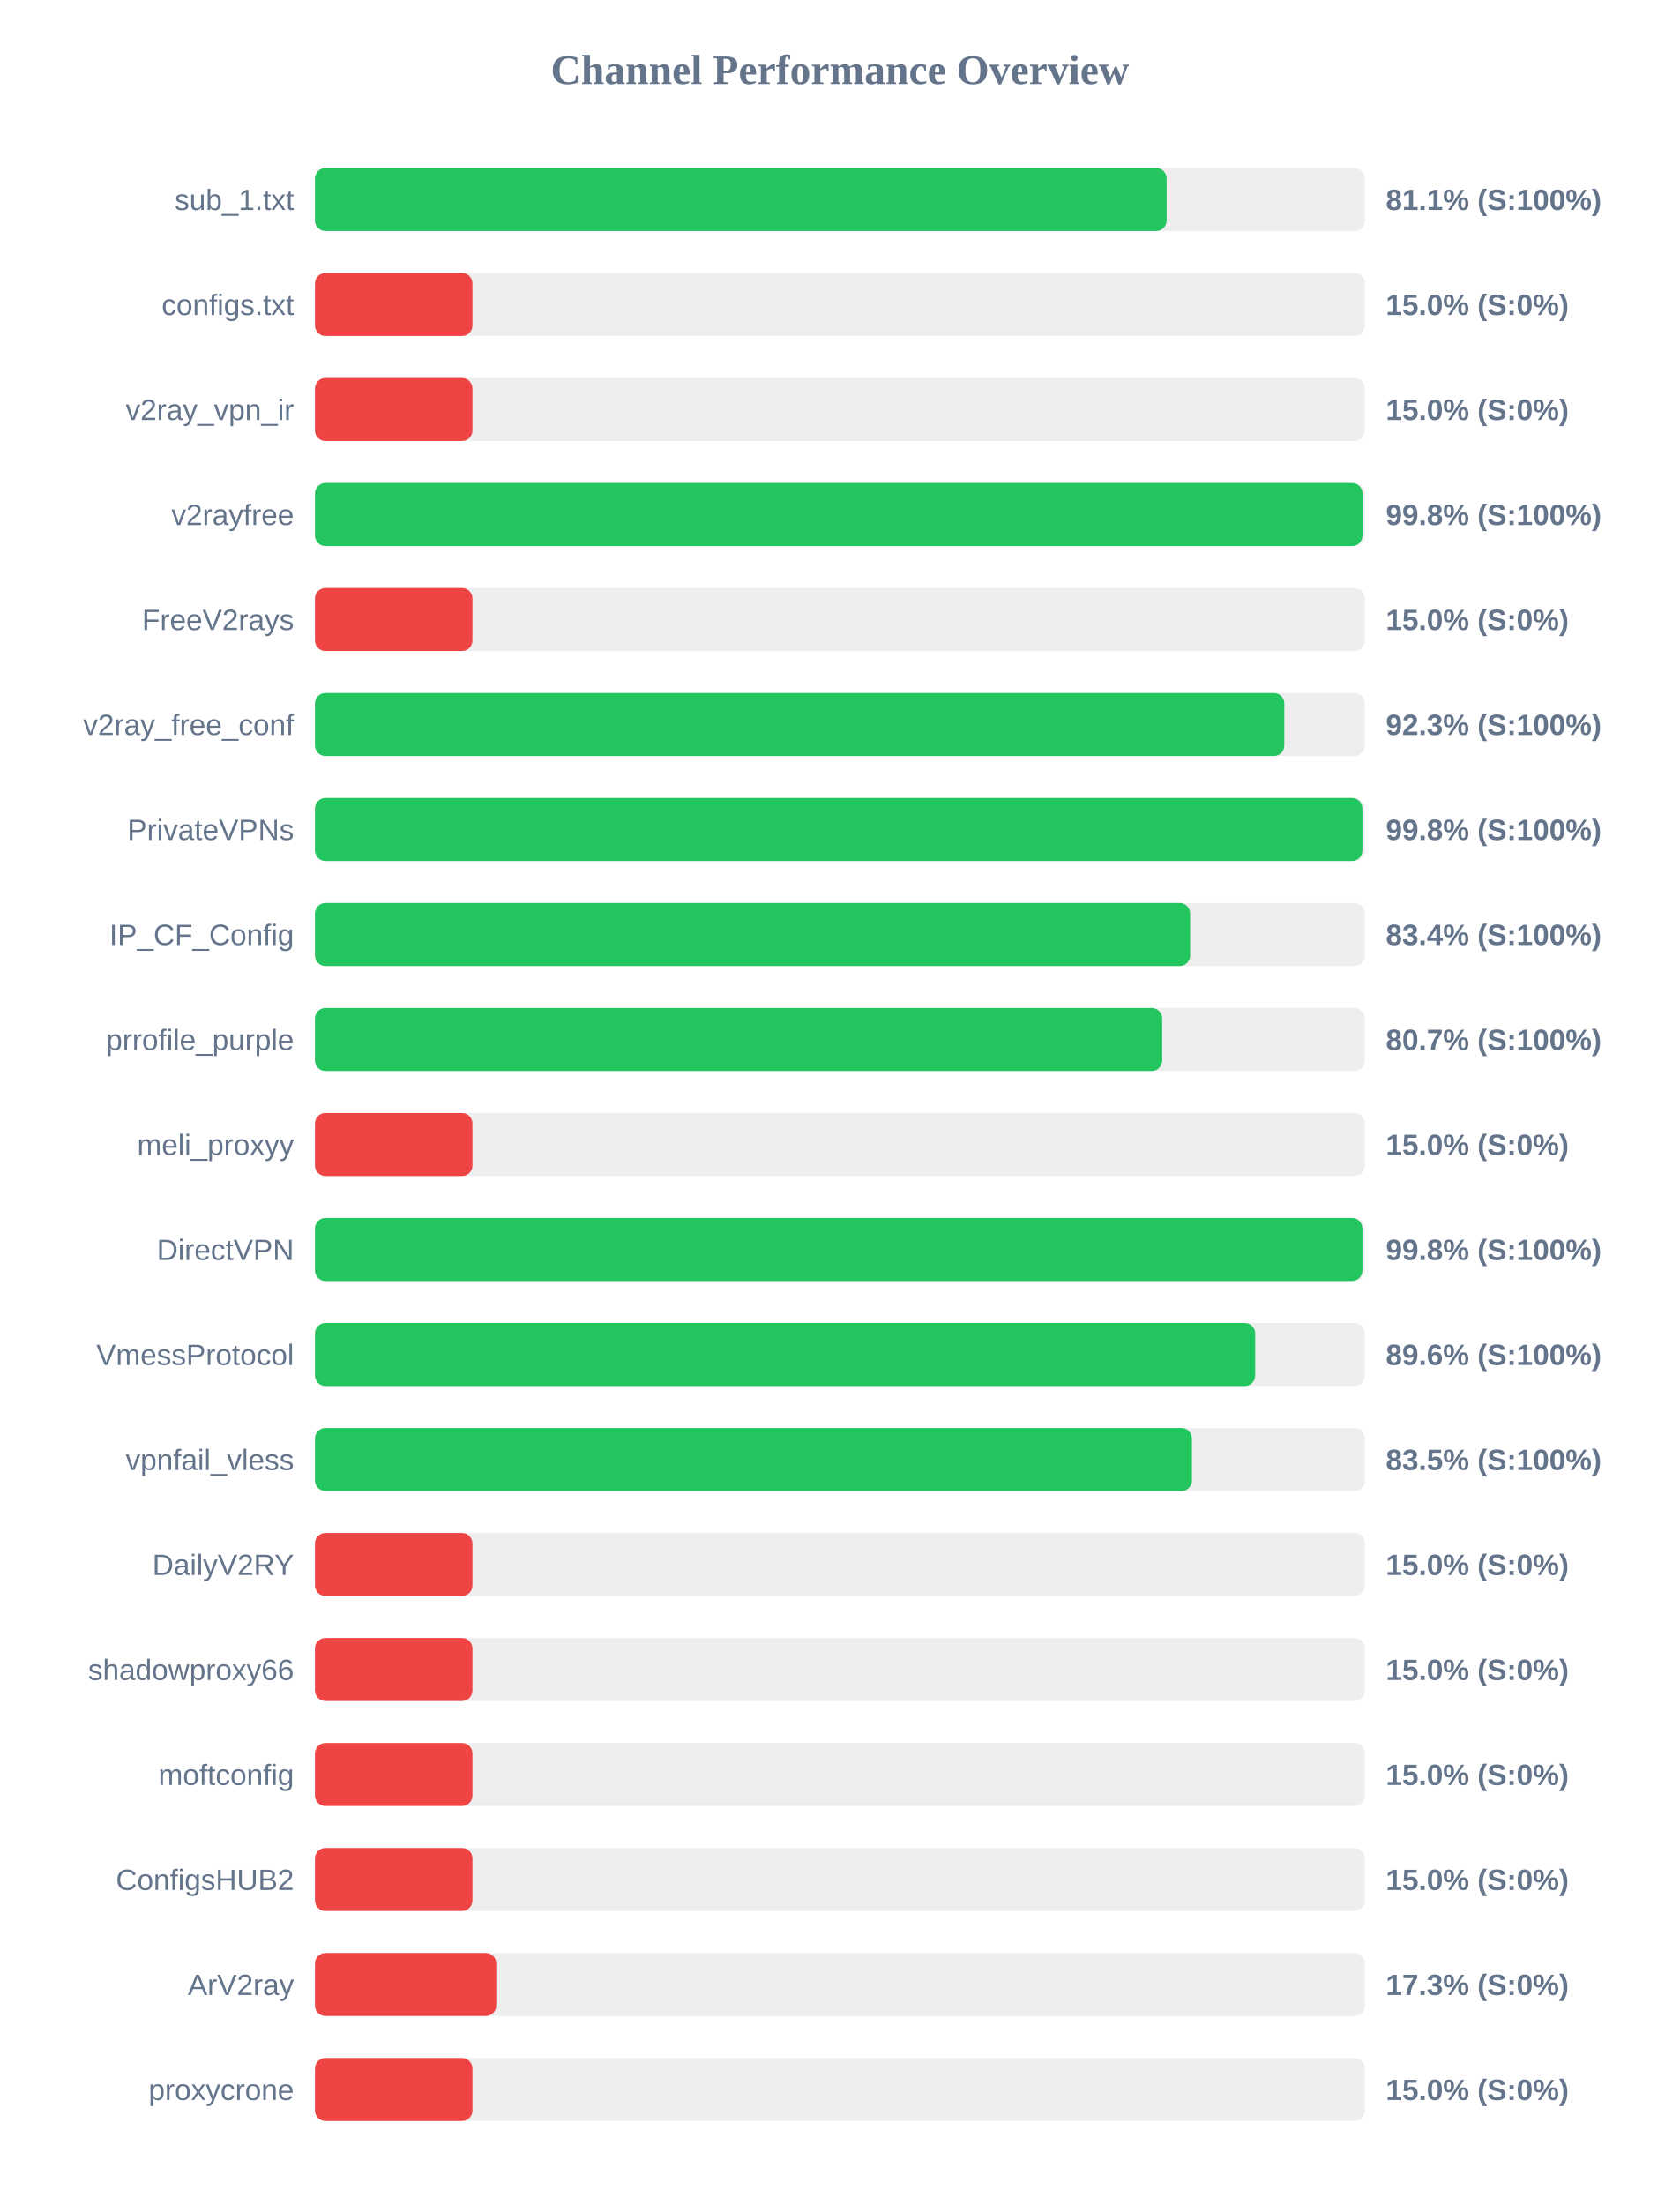
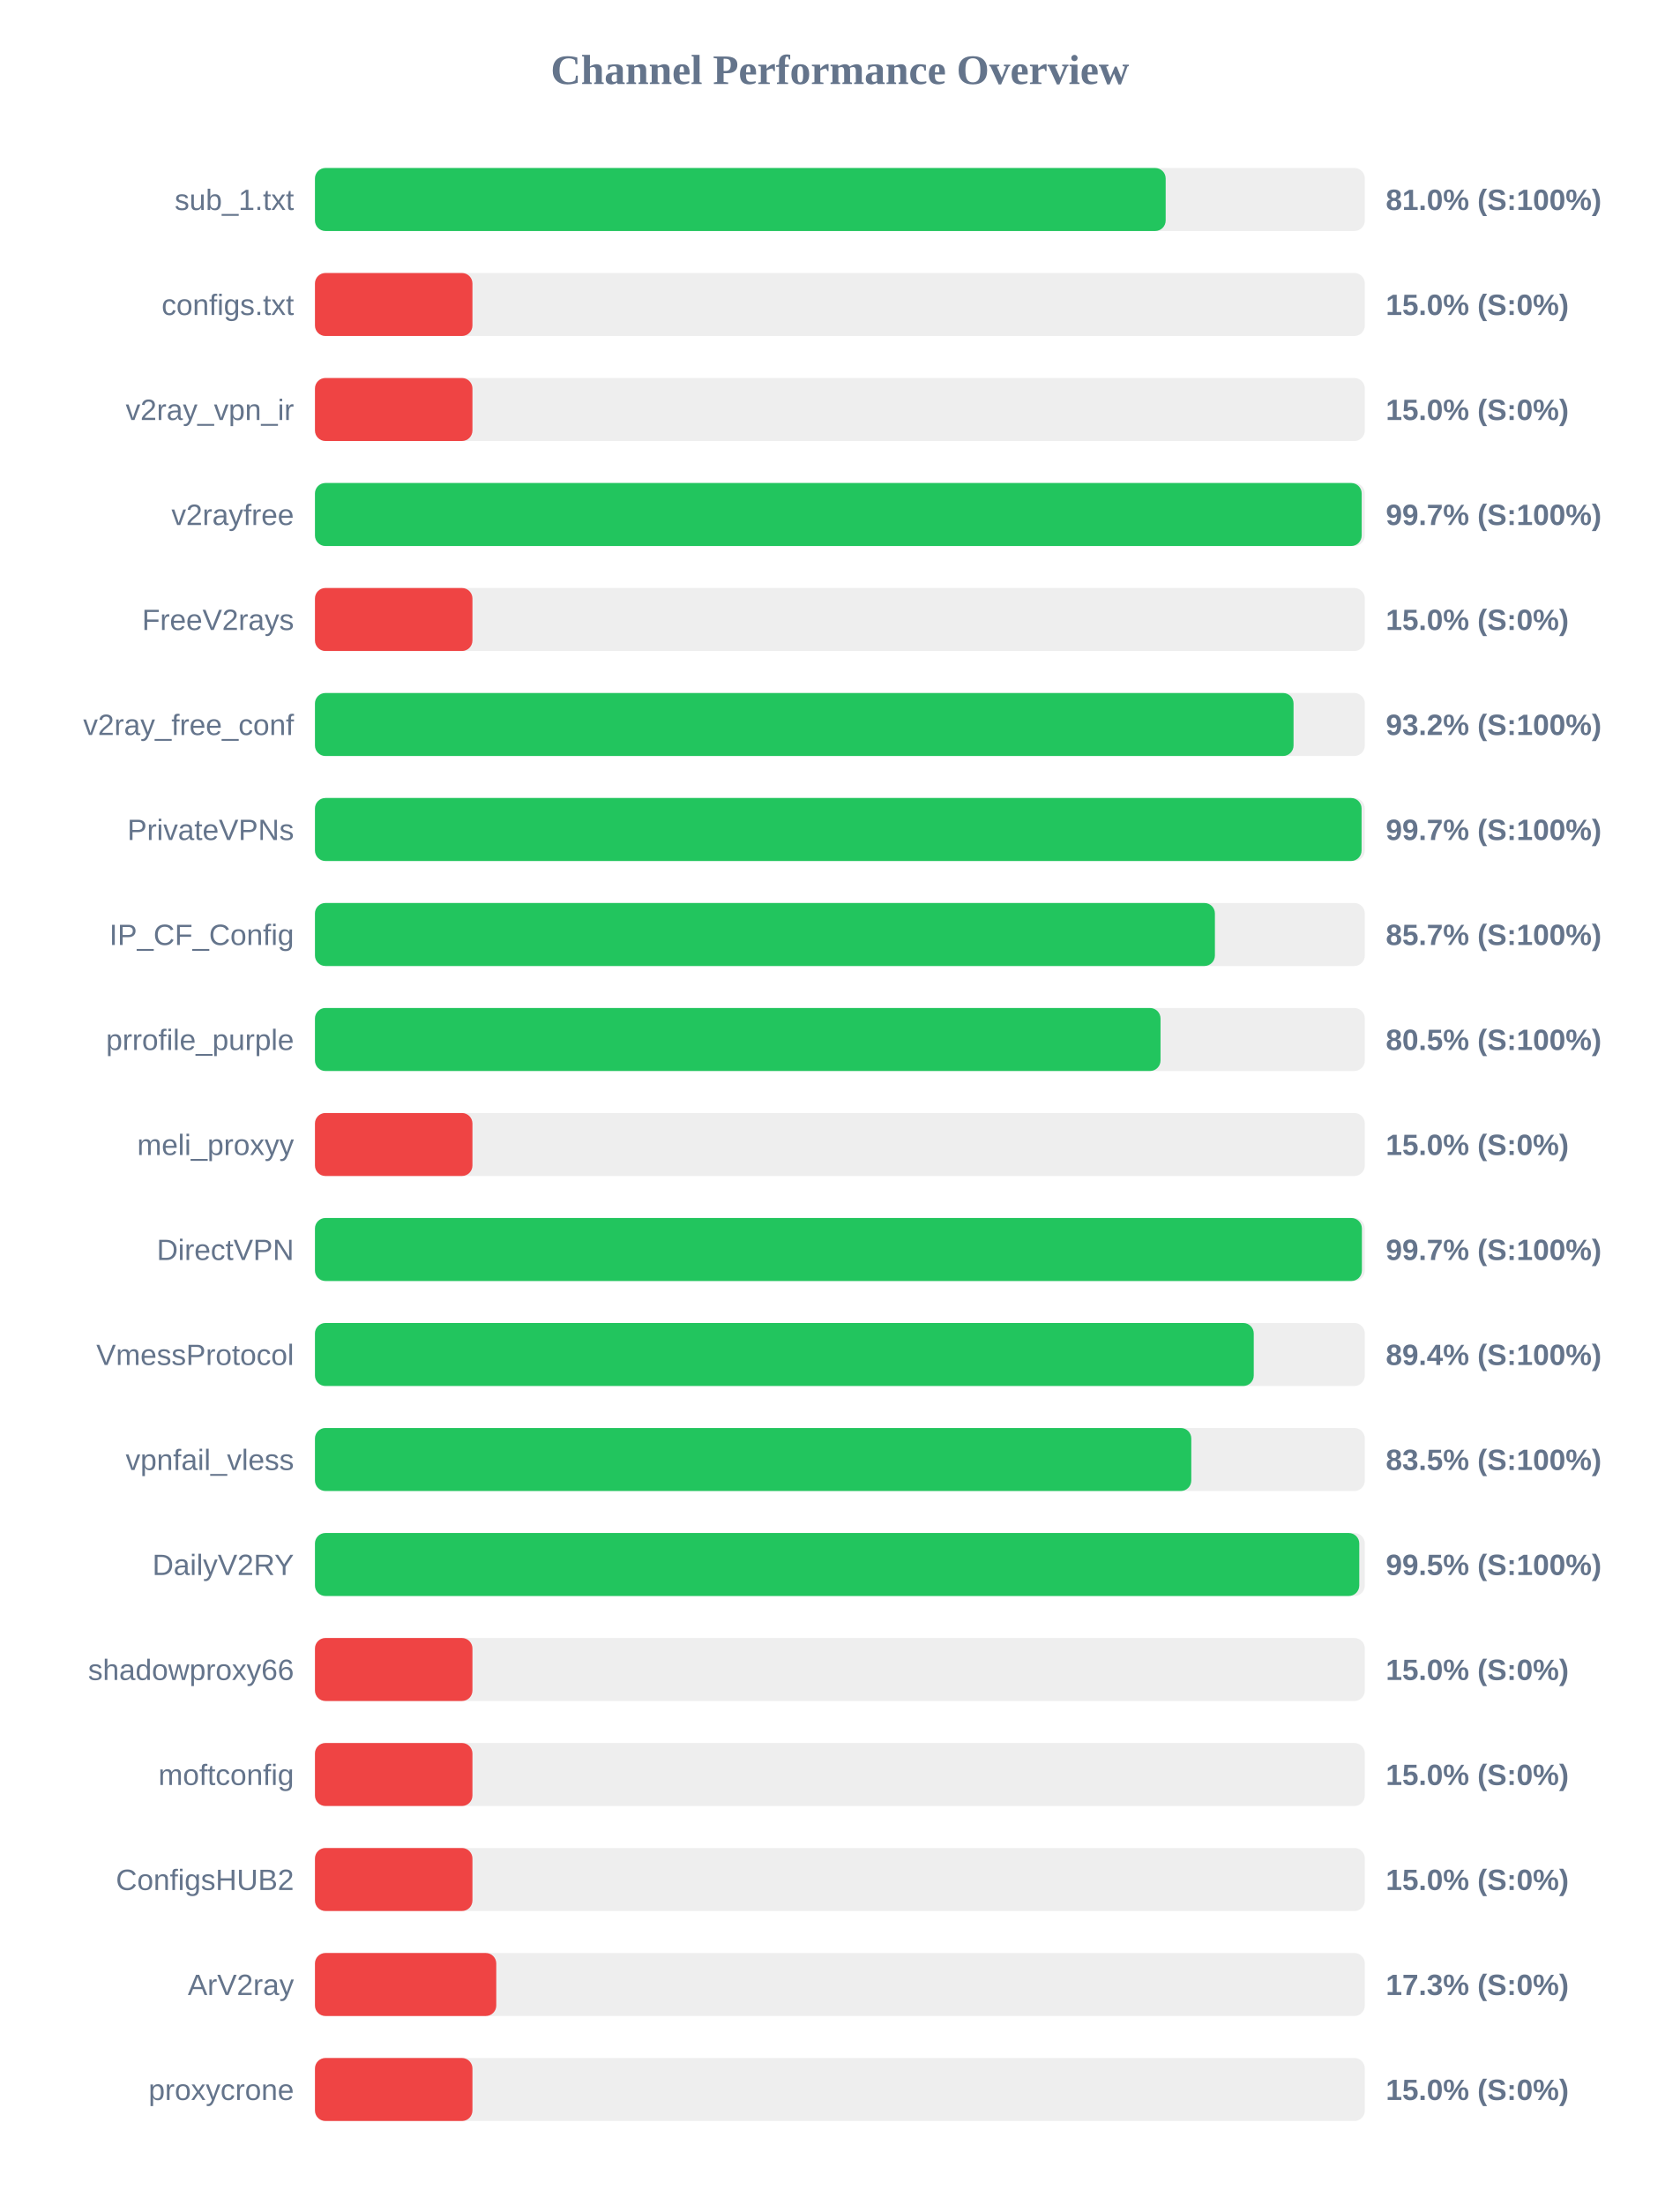
<svg xmlns="http://www.w3.org/2000/svg" width="800" height="1050" version="1.1">
  <style>
        .row { font: 14px Arial; fill: #64748b; }
        .score { font: bold 14px Arial; fill: #64748b; }
    </style>
  <text x="400" y="40" text-anchor="middle" font-size="20px" font-weight="bold" fill="#64748b">Channel Performance Overview</text>
  <rect x="150" y="80" width="500" height="30" fill="#eee" rx="5" />
-   <rect x="150" y="80" width="405.6" height="30" fill="#22c55e" rx="5" />
+   <rect x="150" y="80" width="405.15" height="30" fill="#22c55e" rx="5" />
  <text x="140" y="100" text-anchor="end" class="row">sub_1.txt</text>
-   <text x="660" y="100" text-anchor="start" class="score">81.1% (S:100%)</text>
+   <text x="660" y="100" text-anchor="start" class="score">81.0% (S:100%)</text>
  <rect x="150" y="130" width="500" height="30" fill="#eee" rx="5" />
  <rect x="150" y="130" width="75.0" height="30" fill="#ef4444" rx="5" />
  <text x="140" y="150" text-anchor="end" class="row">configs.txt</text>
  <text x="660" y="150" text-anchor="start" class="score">15.0% (S:0%)</text>
  <rect x="150" y="180" width="500" height="30" fill="#eee" rx="5" />
  <rect x="150" y="180" width="75.0" height="30" fill="#ef4444" rx="5" />
  <text x="140" y="200" text-anchor="end" class="row">v2ray_vpn_ir</text>
  <text x="660" y="200" text-anchor="start" class="score">15.0% (S:0%)</text>
  <rect x="150" y="230" width="500" height="30" fill="#eee" rx="5" />
-   <rect x="150" y="230" width="498.9" height="30" fill="#22c55e" rx="5" />
+   <rect x="150" y="230" width="498.5" height="30" fill="#22c55e" rx="5" />
  <text x="140" y="250" text-anchor="end" class="row">v2rayfree</text>
-   <text x="660" y="250" text-anchor="start" class="score">99.8% (S:100%)</text>
+   <text x="660" y="250" text-anchor="start" class="score">99.7% (S:100%)</text>
  <rect x="150" y="280" width="500" height="30" fill="#eee" rx="5" />
  <rect x="150" y="280" width="75.0" height="30" fill="#ef4444" rx="5" />
  <text x="140" y="300" text-anchor="end" class="row">FreeV2rays</text>
  <text x="660" y="300" text-anchor="start" class="score">15.0% (S:0%)</text>
  <rect x="150" y="330" width="500" height="30" fill="#eee" rx="5" />
-   <rect x="150" y="330" width="461.65" height="30" fill="#22c55e" rx="5" />
+   <rect x="150" y="330" width="466.05" height="30" fill="#22c55e" rx="5" />
  <text x="140" y="350" text-anchor="end" class="row">v2ray_free_conf</text>
-   <text x="660" y="350" text-anchor="start" class="score">92.3% (S:100%)</text>
+   <text x="660" y="350" text-anchor="start" class="score">93.2% (S:100%)</text>
  <rect x="150" y="380" width="500" height="30" fill="#eee" rx="5" />
-   <rect x="150" y="380" width="498.85" height="30" fill="#22c55e" rx="5" />
+   <rect x="150" y="380" width="498.45" height="30" fill="#22c55e" rx="5" />
  <text x="140" y="400" text-anchor="end" class="row">PrivateVPNs</text>
-   <text x="660" y="400" text-anchor="start" class="score">99.8% (S:100%)</text>
+   <text x="660" y="400" text-anchor="start" class="score">99.7% (S:100%)</text>
  <rect x="150" y="430" width="500" height="30" fill="#eee" rx="5" />
-   <rect x="150" y="430" width="416.8" height="30" fill="#22c55e" rx="5" />
+   <rect x="150" y="430" width="428.6" height="30" fill="#22c55e" rx="5" />
  <text x="140" y="450" text-anchor="end" class="row">IP_CF_Config</text>
-   <text x="660" y="450" text-anchor="start" class="score">83.4% (S:100%)</text>
+   <text x="660" y="450" text-anchor="start" class="score">85.7% (S:100%)</text>
  <rect x="150" y="480" width="500" height="30" fill="#eee" rx="5" />
-   <rect x="150" y="480" width="403.5" height="30" fill="#22c55e" rx="5" />
+   <rect x="150" y="480" width="402.7" height="30" fill="#22c55e" rx="5" />
  <text x="140" y="500" text-anchor="end" class="row">prrofile_purple</text>
-   <text x="660" y="500" text-anchor="start" class="score">80.7% (S:100%)</text>
+   <text x="660" y="500" text-anchor="start" class="score">80.5% (S:100%)</text>
  <rect x="150" y="530" width="500" height="30" fill="#eee" rx="5" />
  <rect x="150" y="530" width="75.0" height="30" fill="#ef4444" rx="5" />
  <text x="140" y="550" text-anchor="end" class="row">meli_proxyy</text>
  <text x="660" y="550" text-anchor="start" class="score">15.0% (S:0%)</text>
  <rect x="150" y="580" width="500" height="30" fill="#eee" rx="5" />
-   <rect x="150" y="580" width="498.85" height="30" fill="#22c55e" rx="5" />
+   <rect x="150" y="580" width="498.6" height="30" fill="#22c55e" rx="5" />
  <text x="140" y="600" text-anchor="end" class="row">DirectVPN</text>
-   <text x="660" y="600" text-anchor="start" class="score">99.8% (S:100%)</text>
+   <text x="660" y="600" text-anchor="start" class="score">99.7% (S:100%)</text>
  <rect x="150" y="630" width="500" height="30" fill="#eee" rx="5" />
-   <rect x="150" y="630" width="447.8" height="30" fill="#22c55e" rx="5" />
+   <rect x="150" y="630" width="447.1" height="30" fill="#22c55e" rx="5" />
  <text x="140" y="650" text-anchor="end" class="row">VmessProtocol</text>
-   <text x="660" y="650" text-anchor="start" class="score">89.6% (S:100%)</text>
+   <text x="660" y="650" text-anchor="start" class="score">89.4% (S:100%)</text>
  <rect x="150" y="680" width="500" height="30" fill="#eee" rx="5" />
-   <rect x="150" y="680" width="417.65" height="30" fill="#22c55e" rx="5" />
+   <rect x="150" y="680" width="417.35" height="30" fill="#22c55e" rx="5" />
  <text x="140" y="700" text-anchor="end" class="row">vpnfail_vless</text>
  <text x="660" y="700" text-anchor="start" class="score">83.5% (S:100%)</text>
  <rect x="150" y="730" width="500" height="30" fill="#eee" rx="5" />
-   <rect x="150" y="730" width="75.0" height="30" fill="#ef4444" rx="5" />
+   <rect x="150" y="730" width="497.35" height="30" fill="#22c55e" rx="5" />
  <text x="140" y="750" text-anchor="end" class="row">DailyV2RY</text>
-   <text x="660" y="750" text-anchor="start" class="score">15.0% (S:0%)</text>
+   <text x="660" y="750" text-anchor="start" class="score">99.5% (S:100%)</text>
  <rect x="150" y="780" width="500" height="30" fill="#eee" rx="5" />
  <rect x="150" y="780" width="75.0" height="30" fill="#ef4444" rx="5" />
  <text x="140" y="800" text-anchor="end" class="row">shadowproxy66</text>
  <text x="660" y="800" text-anchor="start" class="score">15.0% (S:0%)</text>
  <rect x="150" y="830" width="500" height="30" fill="#eee" rx="5" />
  <rect x="150" y="830" width="75.0" height="30" fill="#ef4444" rx="5" />
  <text x="140" y="850" text-anchor="end" class="row">moftconfig</text>
  <text x="660" y="850" text-anchor="start" class="score">15.0% (S:0%)</text>
  <rect x="150" y="880" width="500" height="30" fill="#eee" rx="5" />
  <rect x="150" y="880" width="75.0" height="30" fill="#ef4444" rx="5" />
  <text x="140" y="900" text-anchor="end" class="row">ConfigsHUB2</text>
  <text x="660" y="900" text-anchor="start" class="score">15.0% (S:0%)</text>
  <rect x="150" y="930" width="500" height="30" fill="#eee" rx="5" />
  <rect x="150" y="930" width="86.35" height="30" fill="#ef4444" rx="5" />
  <text x="140" y="950" text-anchor="end" class="row">ArV2ray</text>
  <text x="660" y="950" text-anchor="start" class="score">17.3% (S:0%)</text>
  <rect x="150" y="980" width="500" height="30" fill="#eee" rx="5" />
  <rect x="150" y="980" width="75.0" height="30" fill="#ef4444" rx="5" />
  <text x="140" y="1000" text-anchor="end" class="row">proxycrone</text>
  <text x="660" y="1000" text-anchor="start" class="score">15.0% (S:0%)</text>
</svg>
